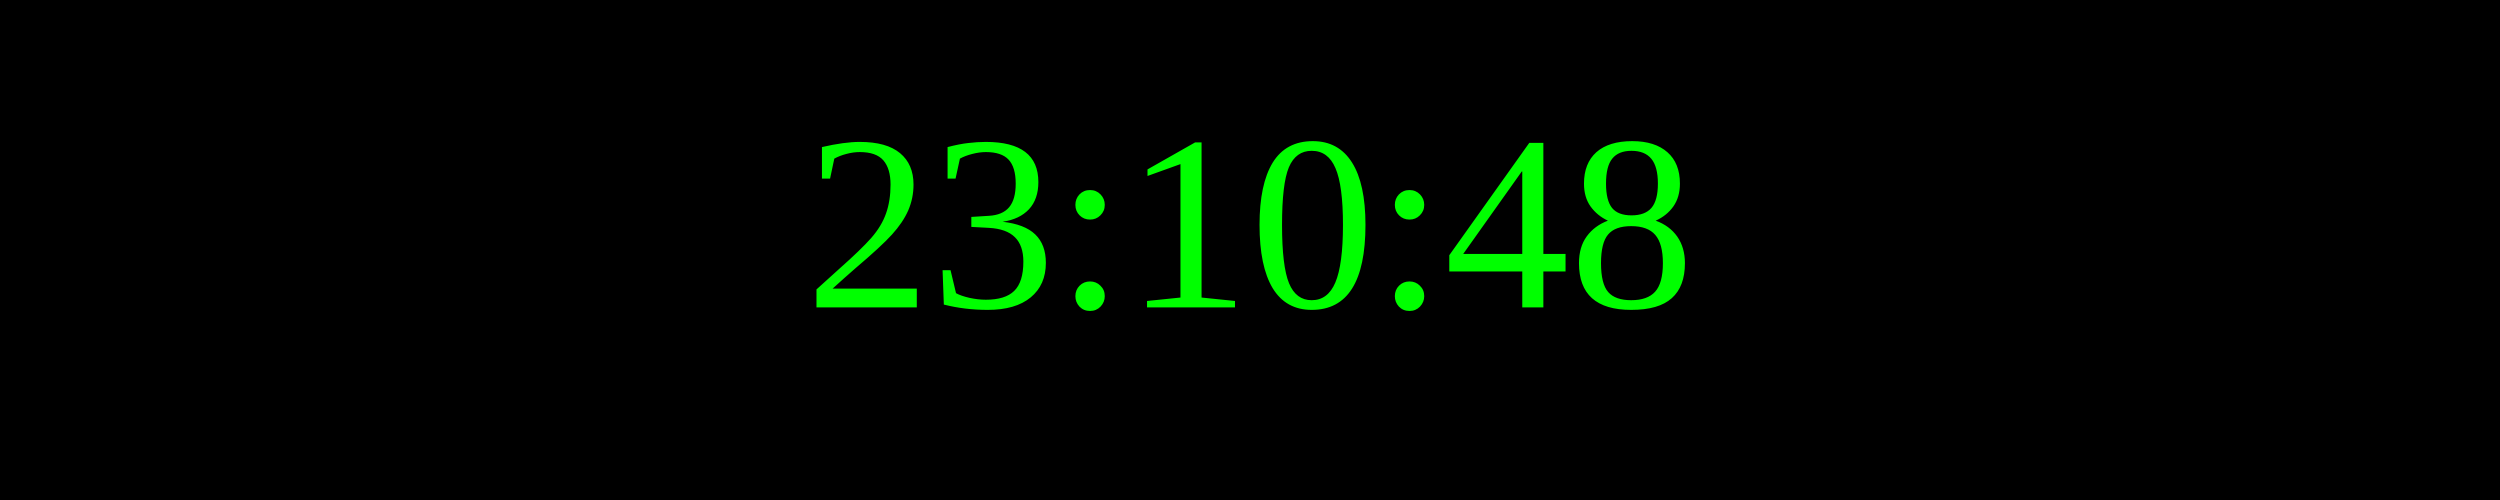
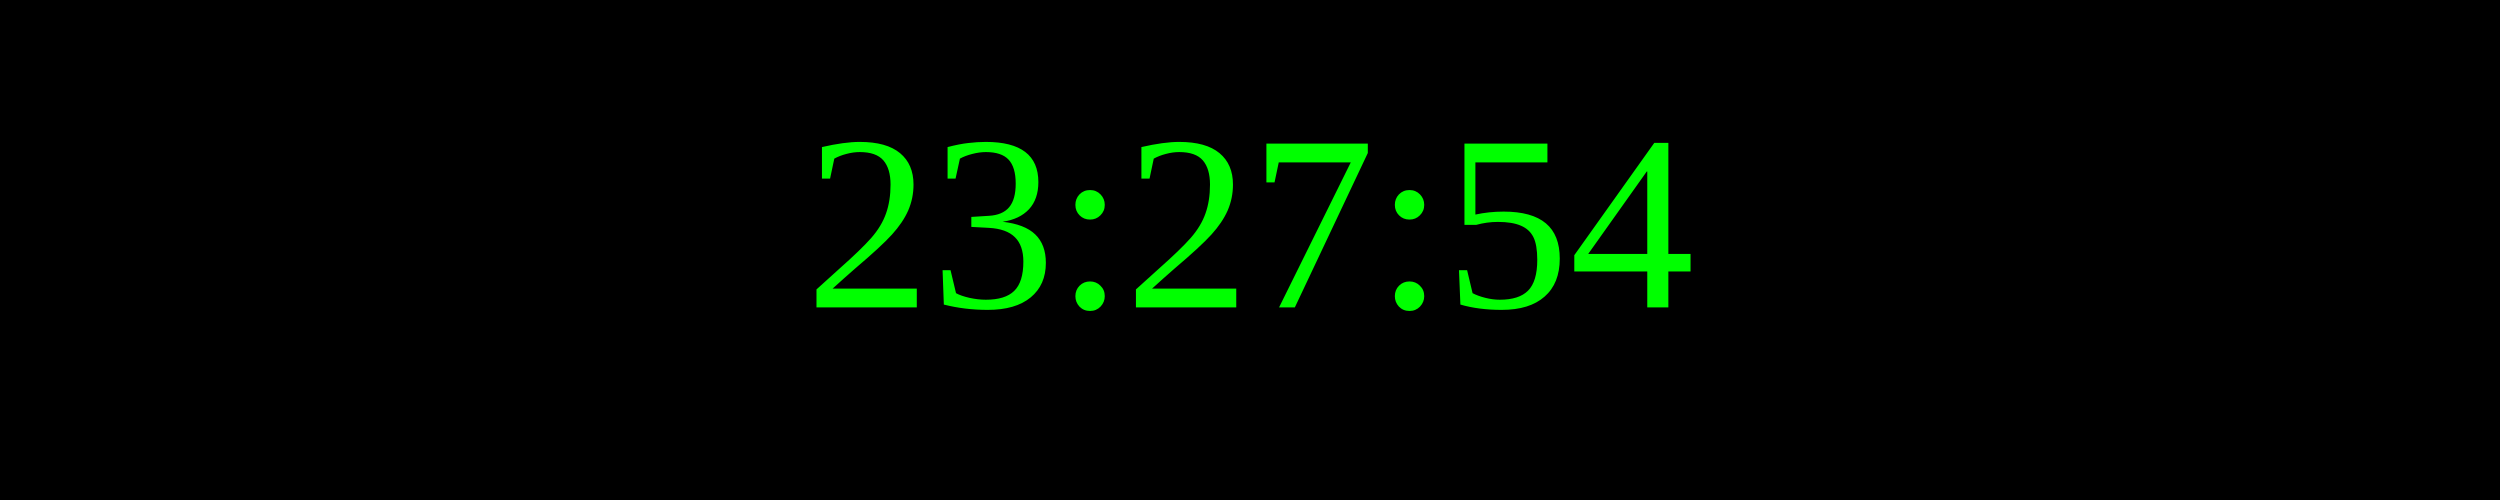
<svg xmlns="http://www.w3.org/2000/svg" width="250" height="50">
  <rect width="100%" height="100%" fill="black" />
  <text x="50%" y="50%" font-size="25" fill="lime" text-anchor="middle" dominant-baseline="middle">
- 23:10:48
+ 23:27:54
</text>
</svg>
